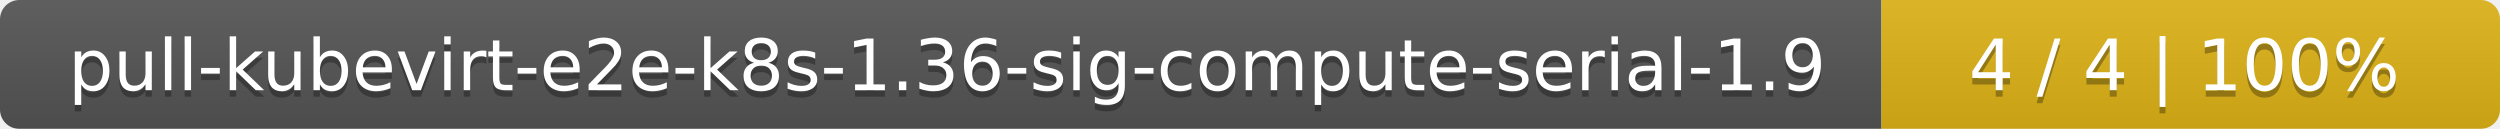
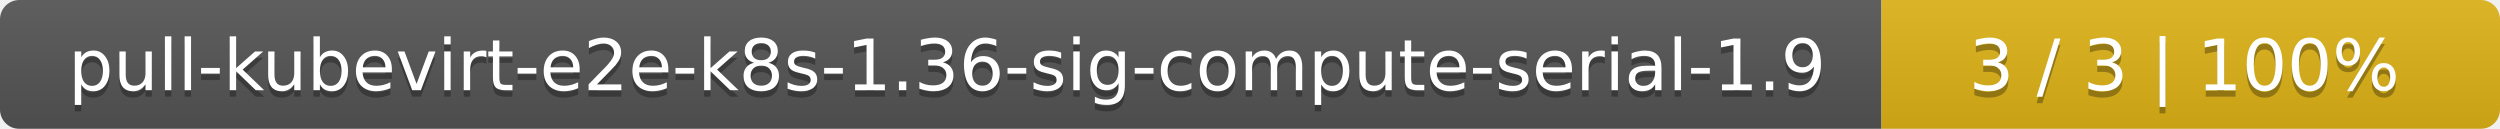
<svg xmlns="http://www.w3.org/2000/svg" width="388" height="20">
  <linearGradient id="smooth" x2="0" y2="100%">
    <stop offset="0" stop-color="#bbb" stop-opacity=".1" />
    <stop offset="1" stop-opacity=".1" />
  </linearGradient>
  <mask id="round">
    <rect width="388" height="20" rx="3" fill="#fff" />
  </mask>
  <g mask="url(#round)">
    <rect width="292" height="20" fill="#555" />
    <rect x="292" width="96" height="20" fill="#dfb317" />
    <rect width="388" height="20" fill="url(#smooth)" />
  </g>
  <g fill="#fff" text-anchor="middle" font-family="DejaVu Sans,Verdana,Geneva,sans-serif" font-size="11">
    <text x="147" y="15" fill="#010101" fill-opacity=".3">pull-kubevirt-e2e-k8s-1.36-sig-compute-serial-1.9</text>
    <text x="147" y="14">pull-kubevirt-e2e-k8s-1.36-sig-compute-serial-1.9</text>
-     <text x="339" y="15" fill="#010101" fill-opacity=".3">4 / 4    |    100%</text>
-     <text x="339" y="14">4 / 4    |    100%</text>
+     <text x="339" y="15" fill="#010101" fill-opacity=".3">3 / 3    |    100%</text>
+     <text x="339" y="14">3 / 3    |    100%</text>
  </g>
</svg>
